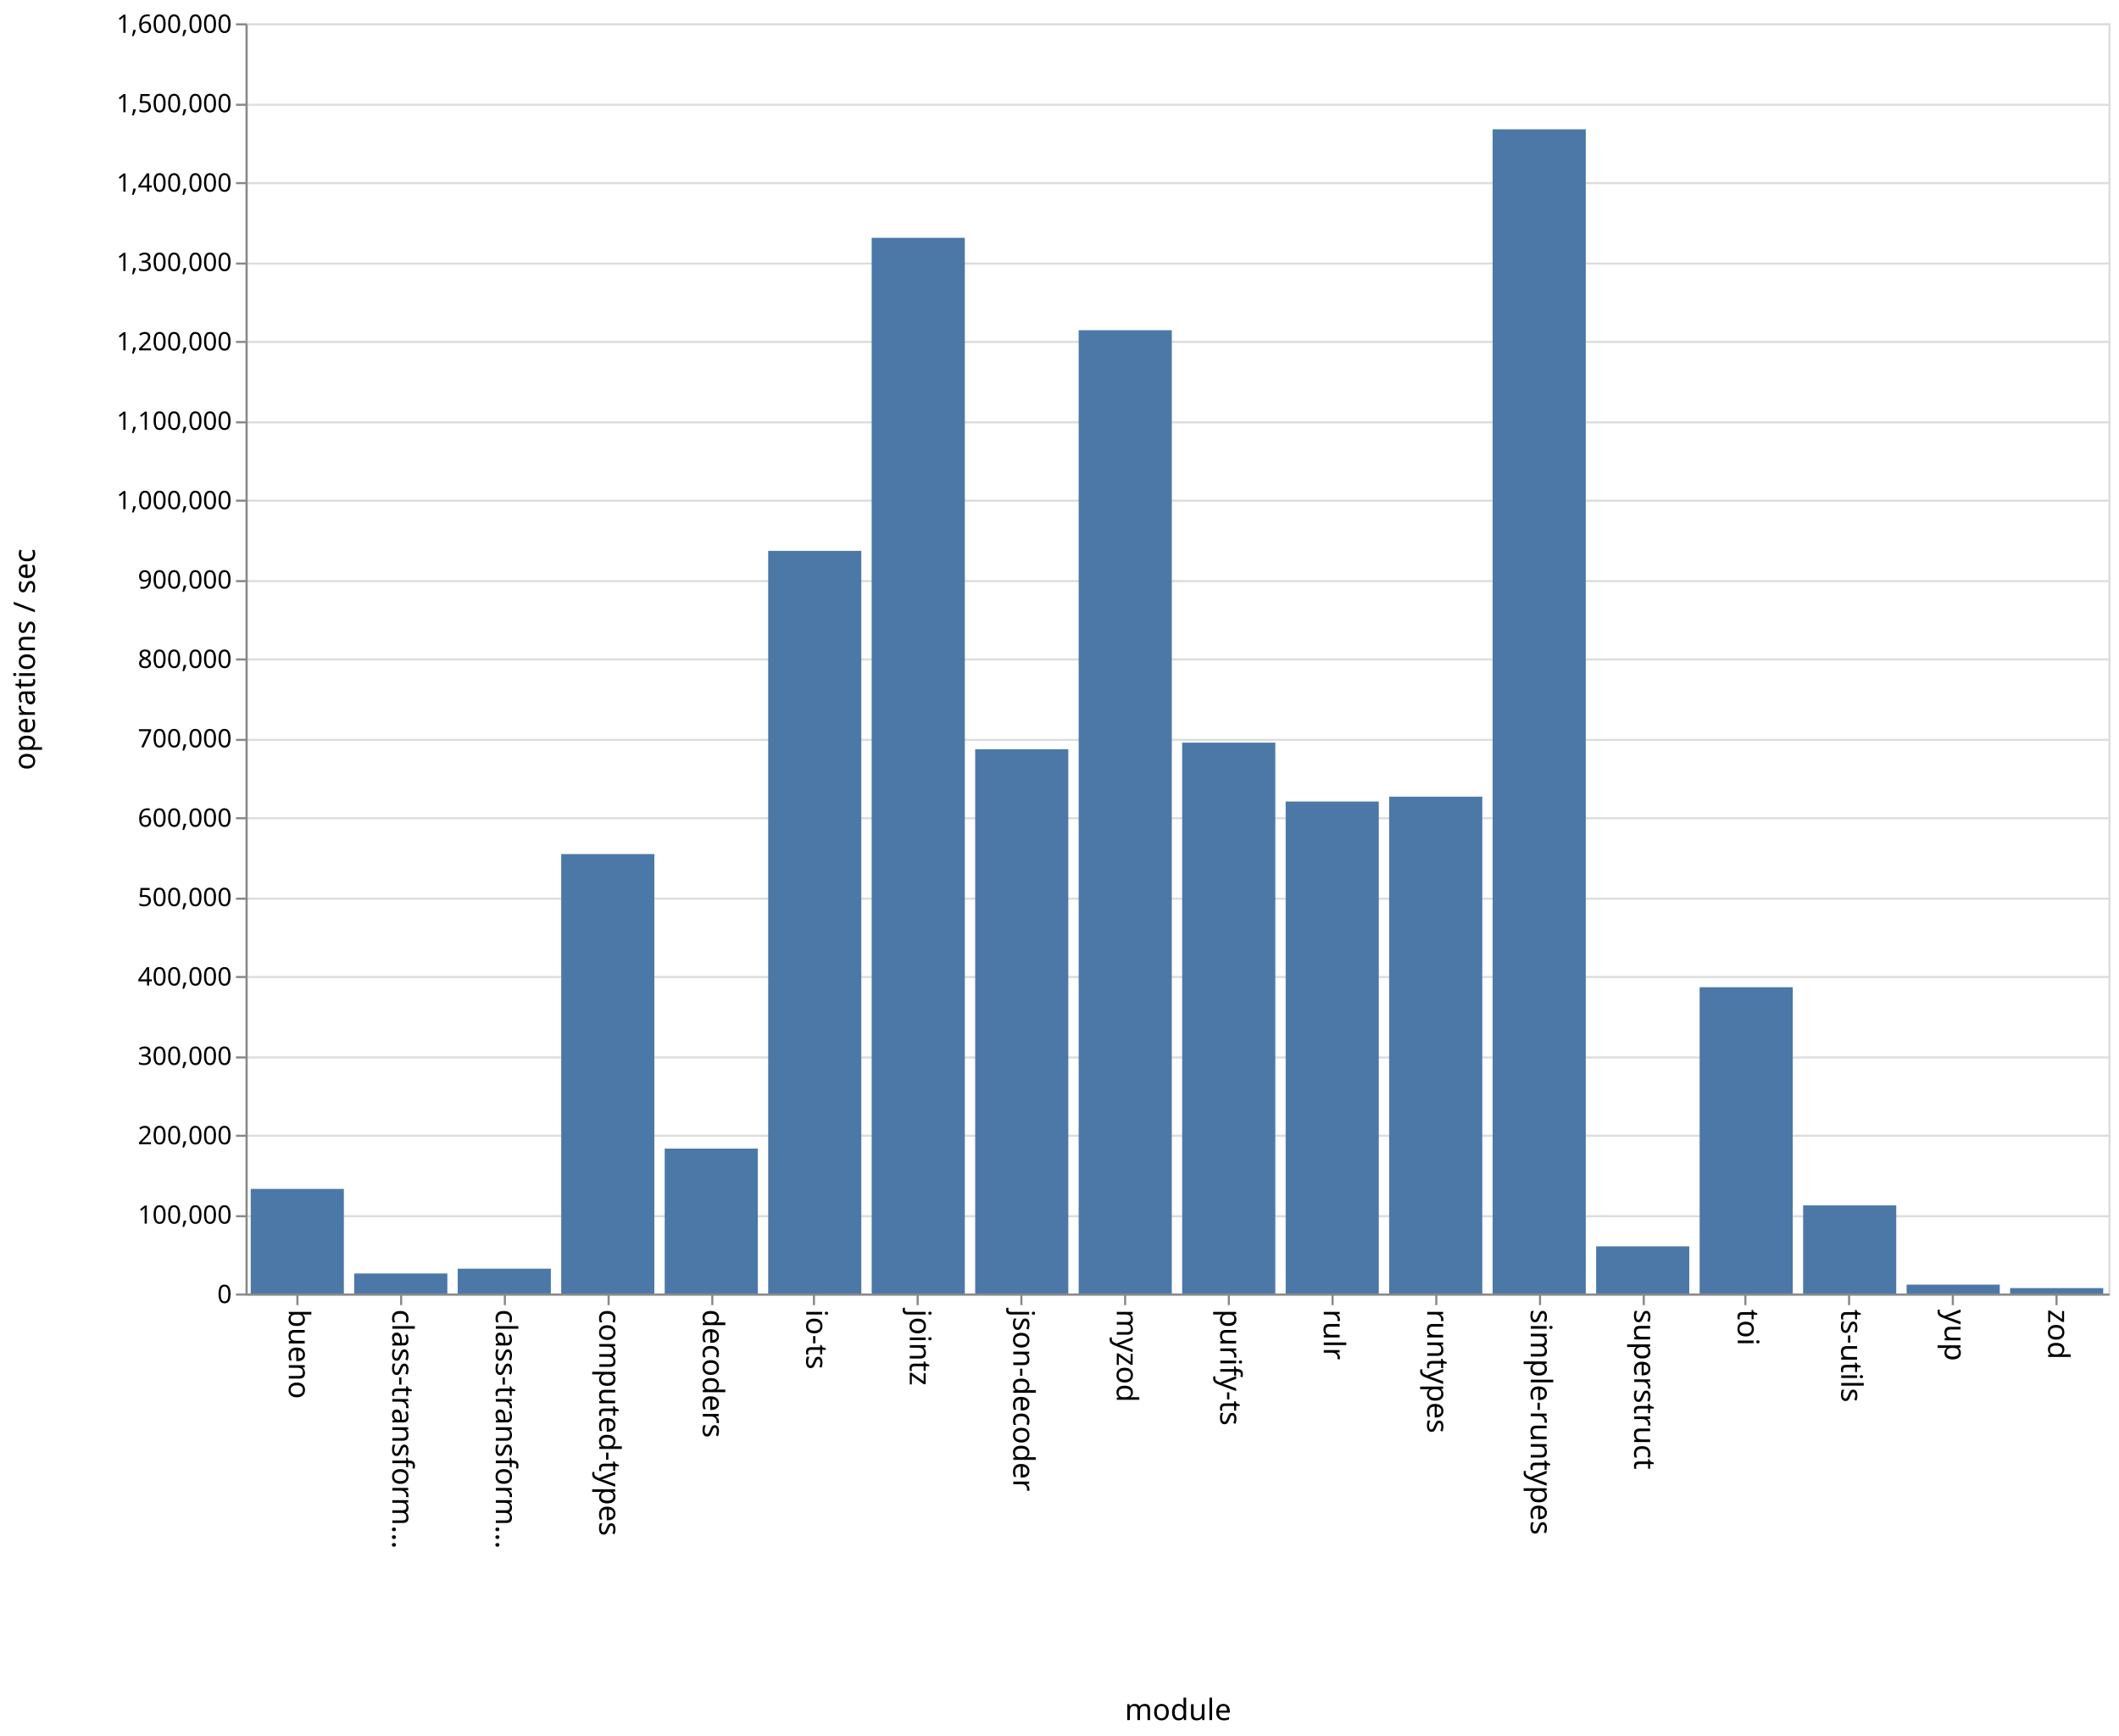
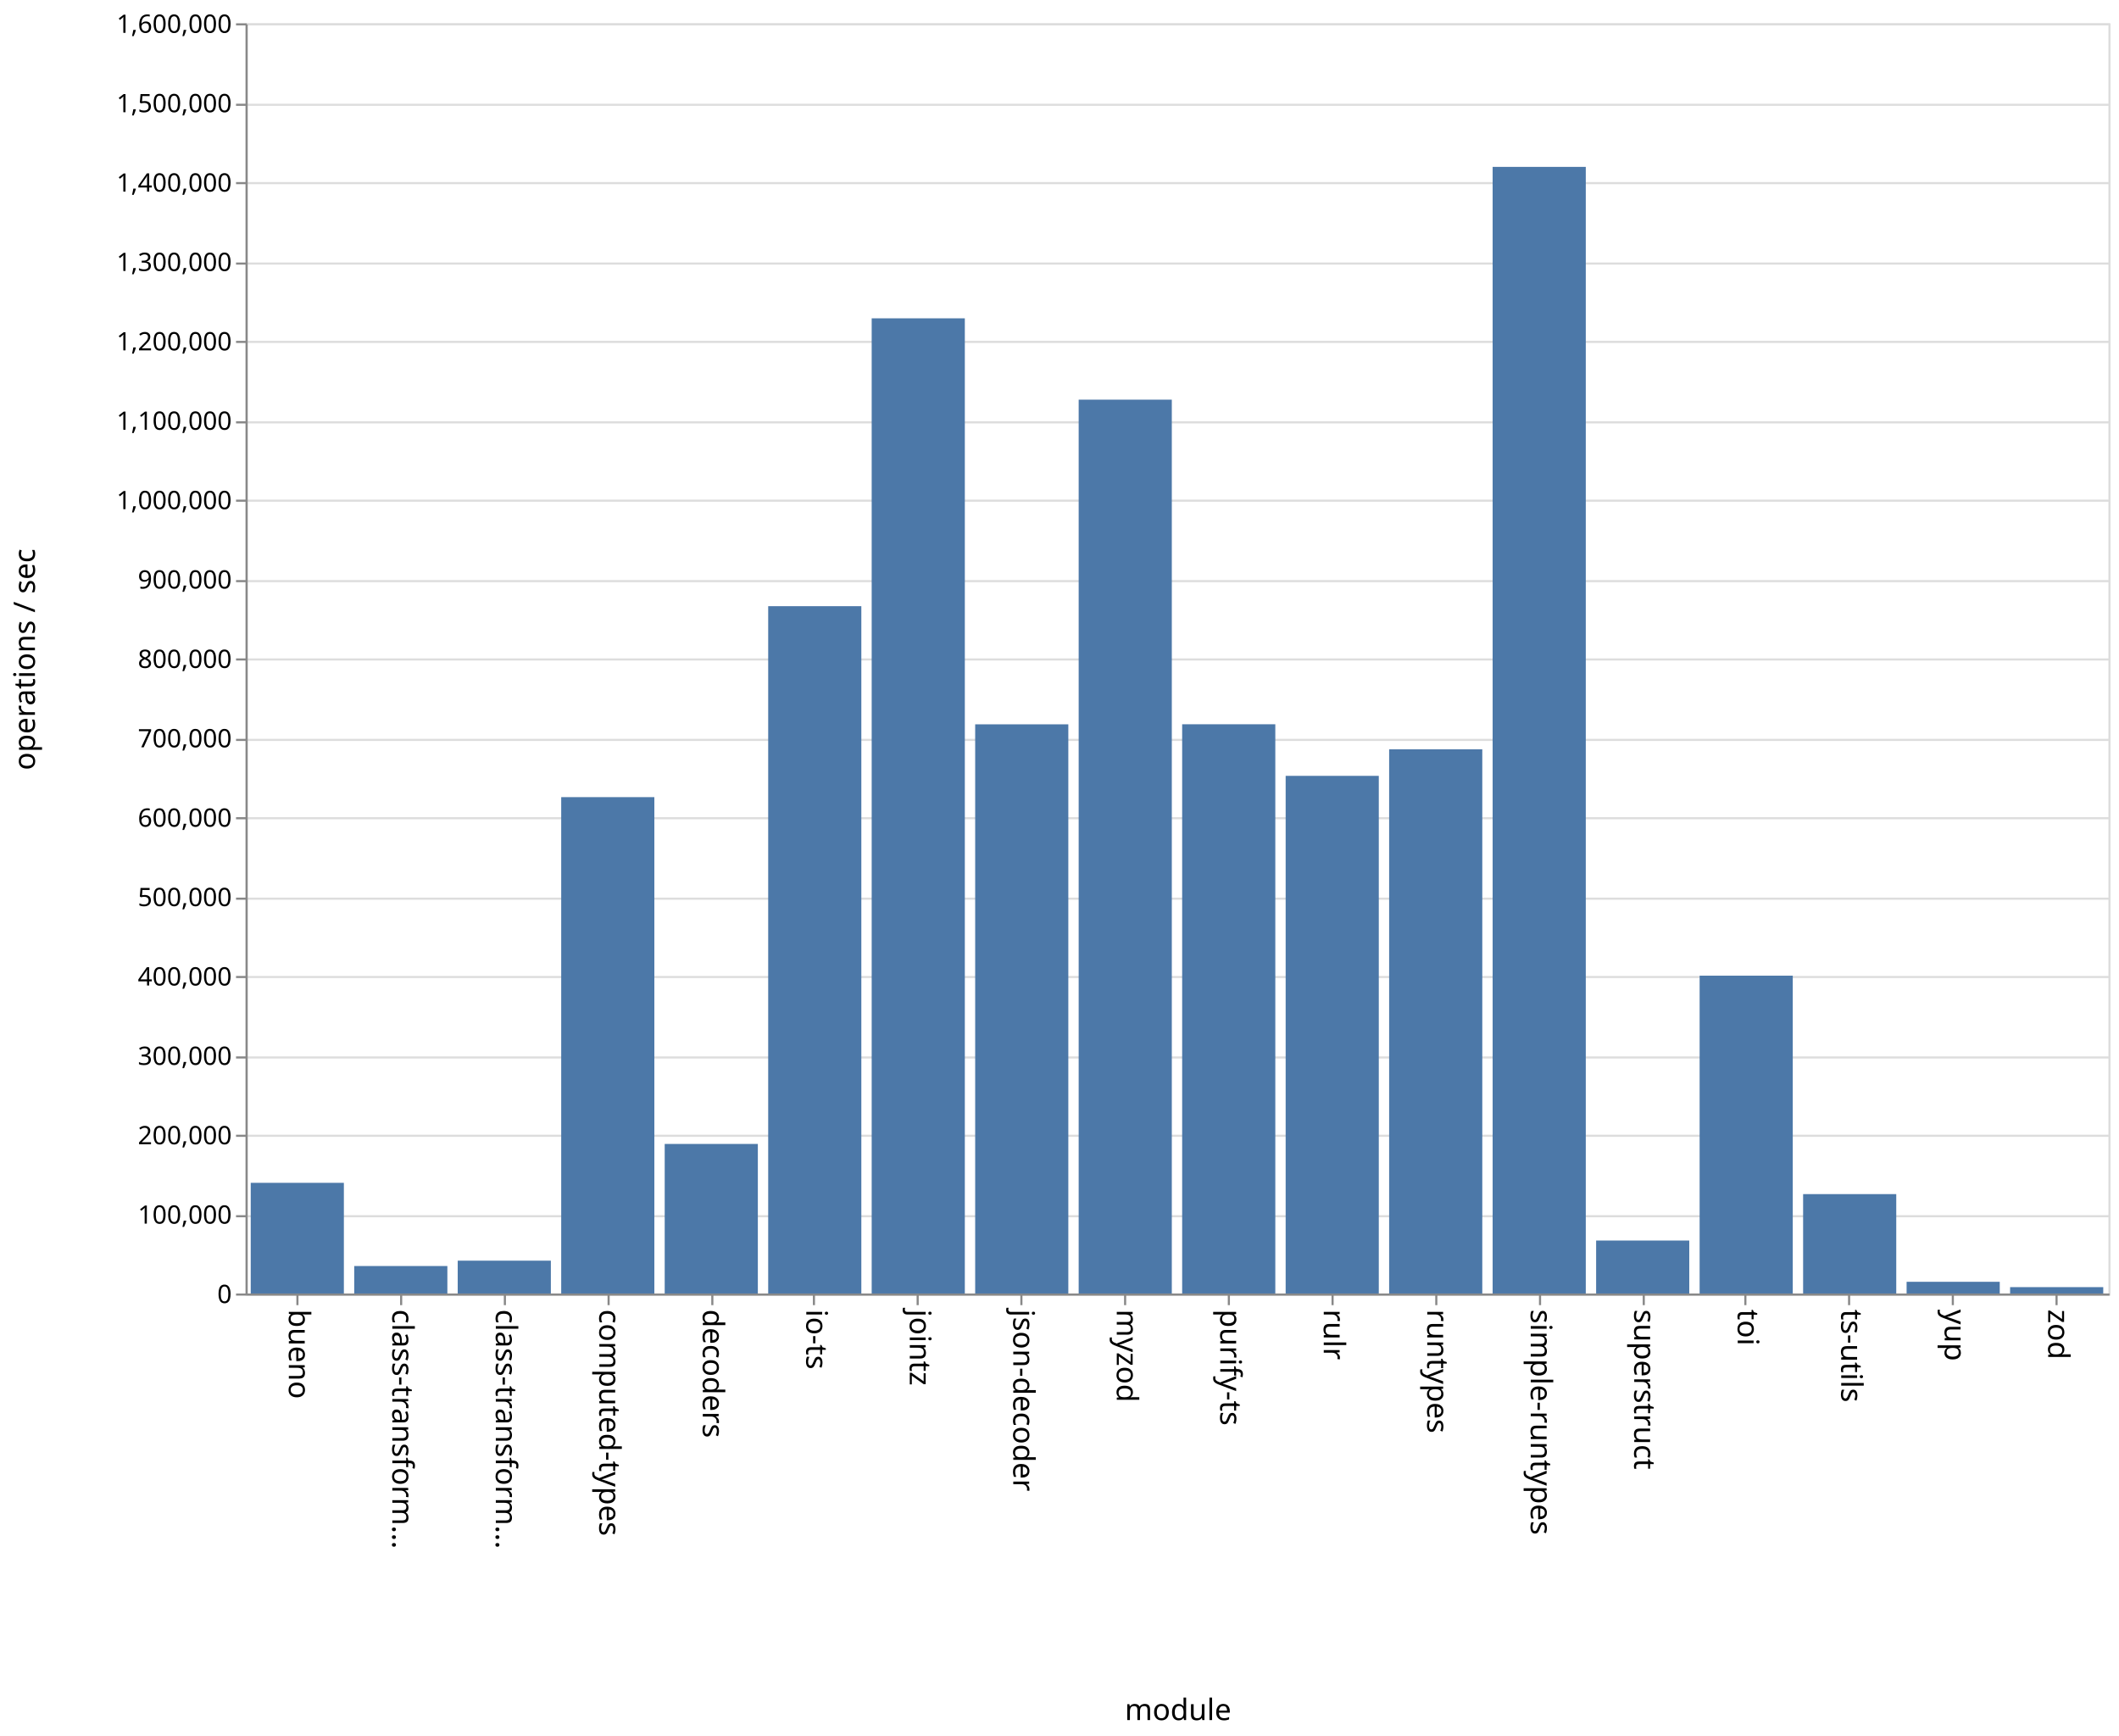
<svg xmlns="http://www.w3.org/2000/svg" class="marks" width="1001" height="820">
  <path fill="#fff" d="M0 0h1001v820H0z" />
  <g class="mark-group role-frame root" aria-roledescription="group mark container" fill="none" stroke-miterlimit="10">
    <path class="background" aria-hidden="true" d="M116.5 11.5h880v600h-880z" stroke="#ddd" />
    <g class="mark-group role-axis" aria-hidden="true">
      <path class="background" aria-hidden="true" d="M116.5 11.5z" pointer-events="none" />
      <g class="mark-rule role-axis-grid" pointer-events="none" stroke="#ddd">
        <path d="M116.5 611.5h880M116.5 574.5h880M116.5 536.5h880M116.5 499.5h880M116.5 461.5h880M116.5 424.5h880M116.5 386.5h880M116.5 349.5h880M116.5 311.5h880M116.5 274.5h880M116.5 236.5h880M116.5 199.5h880M116.5 161.5h880M116.5 124.5h880M116.5 86.5h880M116.5 49.5h880M116.5 11.5h880" />
      </g>
    </g>
    <g class="mark-group role-axis" aria-roledescription="axis" aria-label="X-axis titled 'module' for a discrete scale with 18 values: bueno, class-transformer-validator-async, class-transformer-validator-sync, computed-types, decoders, ending with zod">
      <path class="background" aria-hidden="true" d="M116.5 611.5z" pointer-events="none" />
      <g class="mark-rule role-axis-tick" pointer-events="none" stroke="#888">
        <path d="M140.5 611.5v5M189.5 611.5v5M238.5 611.5v5M287.5 611.5v5M336.5 611.5v5M384.5 611.5v5M433.5 611.5v5M482.5 611.5v5M531.5 611.5v5M580.5 611.5v5M629.5 611.5v5M678.5 611.5v5M727.5 611.5v5M776.5 611.5v5M824.5 611.5v5M873.5 611.5v5M922.5 611.5v5M971.5 611.5v5" />
      </g>
      <g class="mark-text role-axis-label" pointer-events="none" font-family="sans-serif" font-size="14" fill="#000">
        <text transform="rotate(90 -241.028 377.472)">
                    bueno
                </text>
        <text transform="rotate(90 -216.583 401.917)">
                    class-transform…
                </text>
        <text transform="rotate(90 -192.139 426.361)">
                    class-transform…
                </text>
        <text transform="rotate(90 -167.694 450.806)">
                    computed-types
                </text>
        <text transform="rotate(90 -143.25 475.25)">
                    decoders
                </text>
        <text transform="rotate(90 -118.806 499.694)">
                    io-ts
                </text>
        <text transform="rotate(90 -94.361 524.139)">
                    jointz
                </text>
        <text transform="rotate(90 -69.917 548.583)">
                    json-decoder
                </text>
        <text transform="rotate(90 -45.472 573.028)">
                    myzod
                </text>
        <text transform="rotate(90 -21.028 597.472)">
                    purify-ts
                </text>
        <text transform="rotate(90 3.417 621.917)">
                    rulr
                </text>
        <text transform="rotate(90 27.861 646.361)">
                    runtypes
                </text>
        <text transform="rotate(90 52.306 670.806)">
                    simple-runtypes
                </text>
        <text transform="rotate(90 76.75 695.25)">
                    superstruct
                </text>
        <text transform="rotate(90 101.194 719.694)">
                    toi
                </text>
        <text transform="rotate(90 125.639 744.139)">
                    ts-utils
                </text>
        <text transform="rotate(90 150.083 768.583)">
                    yup
                </text>
        <text transform="rotate(90 174.528 793.028)">
                    zod
                </text>
      </g>
      <path stroke="#888" d="M116.5 611.5h880" pointer-events="none" />
      <text text-anchor="middle" transform="translate(556.5 812.5)" font-family="sans-serif" font-size="14" fill="#000" pointer-events="none">
                module
            </text>
    </g>
    <g class="mark-group role-axis" aria-roledescription="axis" aria-label="Y-axis titled 'operations / sec' for a linear scale with values from 0 to 1,600,000">
      <path class="background" aria-hidden="true" d="M116.5 11.5z" pointer-events="none" />
      <g class="mark-rule role-axis-tick" pointer-events="none" stroke="#888">
        <path d="M116.5 611.5h-5M116.5 574.5h-5M116.5 536.5h-5M116.5 499.5h-5M116.5 461.5h-5M116.5 424.5h-5M116.5 386.5h-5M116.5 349.5h-5M116.5 311.5h-5M116.5 274.5h-5M116.5 236.5h-5M116.5 199.5h-5M116.5 161.5h-5M116.5 124.5h-5M116.5 86.5h-5M116.5 49.5h-5M116.5 11.5h-5" />
      </g>
      <g class="mark-text role-axis-label" pointer-events="none" text-anchor="end" font-family="sans-serif" font-size="12" fill="#000">
        <text transform="translate(109.5 615.5)">
                    0
                </text>
        <text transform="translate(109.5 578)">
                    100,000
                </text>
        <text transform="translate(109.5 540.5)">
                    200,000
                </text>
        <text transform="translate(109.5 503)">
                    300,000
                </text>
        <text transform="translate(109.5 465.5)">
                    400,000
                </text>
        <text transform="translate(109.5 428)">
                    500,000
                </text>
        <text transform="translate(109.5 390.5)">
                    600,000
                </text>
        <text transform="translate(109.5 353)">
                    700,000
                </text>
        <text transform="translate(109.5 315.5)">
                    800,000
                </text>
        <text transform="translate(109.5 278)">
                    900,000
                </text>
        <text transform="translate(109.5 240.5)">
                    1,000,000
                </text>
        <text transform="translate(109.5 203)">
                    1,100,000
                </text>
        <text transform="translate(109.5 165.5)">
                    1,200,000
                </text>
        <text transform="translate(109.5 128)">
                    1,300,000
                </text>
        <text transform="translate(109.5 90.5)">
                    1,400,000
                </text>
        <text transform="translate(109.5 53)">
                    1,500,000
                </text>
        <text transform="translate(109.5 15.5)">
                    1,600,000
                </text>
      </g>
      <path stroke="#888" d="M116.5 611.5v-600" pointer-events="none" />
      <text text-anchor="middle" transform="rotate(-90 164 147.5)" font-family="sans-serif" font-size="14" fill="#000" pointer-events="none">
                operations / sec
            </text>
    </g>
    <g class="mark-rect role-mark marks" aria-roledescription="rect mark container" fill="#4c78a8">
-       <path aria-label="operations / sec: 131749; module: bueno" aria-roledescription="bar" d="M118.444 561.594h44V611h-44z" />
-       <path aria-label="operations / sec: 25221; module: class-transformer-validator-async" aria-roledescription="bar" d="M167.333 601.542h44V611h-44z" />
-       <path aria-label="operations / sec: 31257; module: class-transformer-validator-sync" aria-roledescription="bar" d="M216.222 599.279h44V611h-44z" />
-       <path aria-label="operations / sec: 553514; module: computed-types" aria-roledescription="bar" d="M265.111 403.432h44V611h-44z" />
-       <path aria-label="operations / sec: 182556; module: decoders" aria-roledescription="bar" d="M314 542.542h44V611h-44z" />
-       <path aria-label="operations / sec: 935455; module: io-ts" aria-roledescription="bar" d="M362.889 260.204h44V611h-44z" />
-       <path aria-label="operations / sec: 1329770; module: jointz" aria-roledescription="bar" d="M411.778 112.336h44V611h-44z" />
-       <path aria-label="operations / sec: 685584; module: json-decoder" aria-roledescription="bar" d="M460.667 353.906h44V611h-44z" />
-       <path aria-label="operations / sec: 1213375; module: myzod" aria-roledescription="bar" d="M509.556 155.984h44V611h-44z" />
-       <path aria-label="operations / sec: 693894; module: purify-ts" aria-roledescription="bar" d="M558.444 350.79h44V611h-44z" />
-       <path aria-label="operations / sec: 619705; module: rulr" aria-roledescription="bar" d="M607.333 378.61h44V611h-44z" />
-       <path aria-label="operations / sec: 625813; module: runtypes" aria-roledescription="bar" d="M656.222 376.32h44V611h-44z" />
-       <path aria-label="operations / sec: 1466462; module: simple-runtypes" aria-roledescription="bar" d="M705.111 61.077h44V611h-44z" />
-       <path aria-label="operations / sec: 59354; module: superstruct" aria-roledescription="bar" d="M754 588.742h44V611h-44z" />
-       <path aria-label="operations / sec: 385806; module: toi" aria-roledescription="bar" d="M802.889 466.323h44V611h-44z" />
-       <path aria-label="operations / sec: 110971; module: ts-utils" aria-roledescription="bar" d="M851.778 569.386h44V611h-44z" />
-       <path aria-label="operations / sec: 11167; module: yup" aria-roledescription="bar" d="M900.667 606.812h44V611h-44z" />
-       <path aria-label="operations / sec: 6820; module: zod" aria-roledescription="bar" d="M949.556 608.442h44V611h-44z" />
+       <path aria-label="operations / sec: 139404; module: bueno" aria-roledescription="bar" d="M118.444 558.723h44V611h-44z" />
+       <path aria-label="operations / sec: 34614; module: class-transformer-validator-async" aria-roledescription="bar" d="M167.333 598.02h44V611h-44z" />
+       <path aria-label="operations / sec: 41360; module: class-transformer-validator-sync" aria-roledescription="bar" d="M216.222 595.49h44V611h-44z" />
+       <path aria-label="operations / sec: 625239; module: computed-types" aria-roledescription="bar" d="M265.111 376.535h44V611h-44z" />
+       <path aria-label="operations / sec: 188385; module: decoders" aria-roledescription="bar" d="M314 540.356h44V611h-44z" />
+       <path aria-label="operations / sec: 865770; module: io-ts" aria-roledescription="bar" d="M362.889 286.336h44V611h-44z" />
+       <path aria-label="operations / sec: 1228359; module: jointz" aria-roledescription="bar" d="M411.778 150.365h44V611h-44z" />
+       <path aria-label="operations / sec: 716949; module: json-decoder" aria-roledescription="bar" d="M460.667 342.144h44V611h-44z" />
+       <path aria-label="operations / sec: 1125913; module: myzod" aria-roledescription="bar" d="M509.556 188.783h44V611h-44z" />
+       <path aria-label="operations / sec: 717036; module: purify-ts" aria-roledescription="bar" d="M558.444 342.112h44V611h-44z" />
+       <path aria-label="operations / sec: 652045; module: rulr" aria-roledescription="bar" d="M607.333 366.483h44V611h-44z" />
+       <path aria-label="operations / sec: 685462; module: runtypes" aria-roledescription="bar" d="M656.222 353.952h44V611h-44z" />
+       <path aria-label="operations / sec: 1419125; module: simple-runtypes" aria-roledescription="bar" d="M705.111 78.828h44V611h-44z" />
+       <path aria-label="operations / sec: 66718; module: superstruct" aria-roledescription="bar" d="M754 585.98h44V611h-44z" />
+       <path aria-label="operations / sec: 400353; module: toi" aria-roledescription="bar" d="M802.889 460.868h44V611h-44z" />
+       <path aria-label="operations / sec: 125195; module: ts-utils" aria-roledescription="bar" d="M851.778 564.052h44V611h-44z" />
+       <path aria-label="operations / sec: 14742; module: yup" aria-roledescription="bar" d="M900.667 605.472h44V611h-44z" />
+       <path aria-label="operations / sec: 8023; module: zod" aria-roledescription="bar" d="M949.556 607.991h44V611h-44z" />
    </g>
  </g>
</svg>
